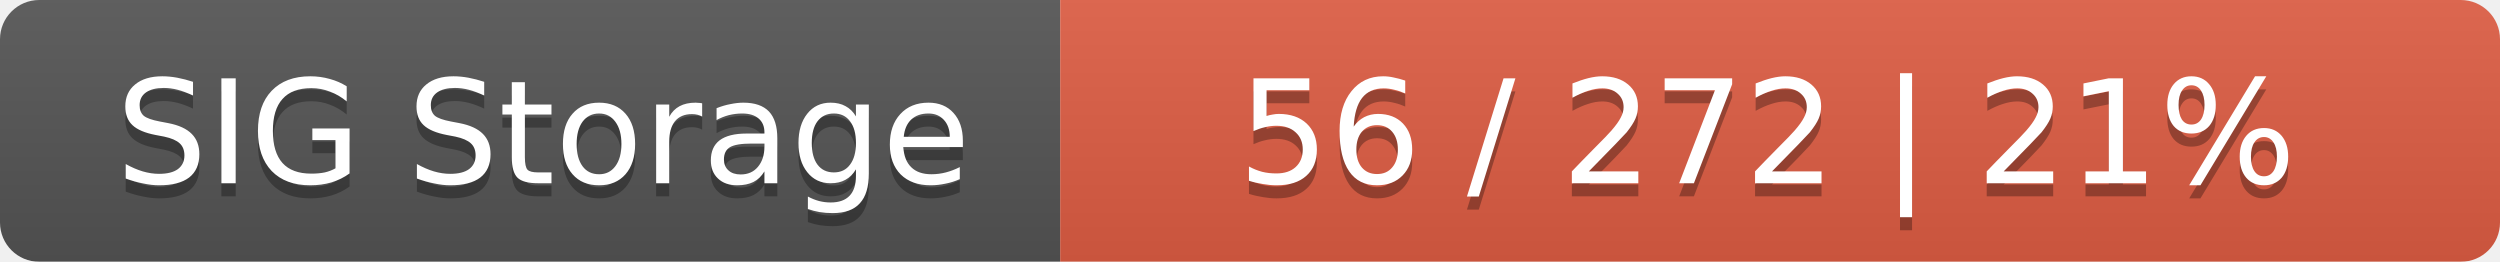
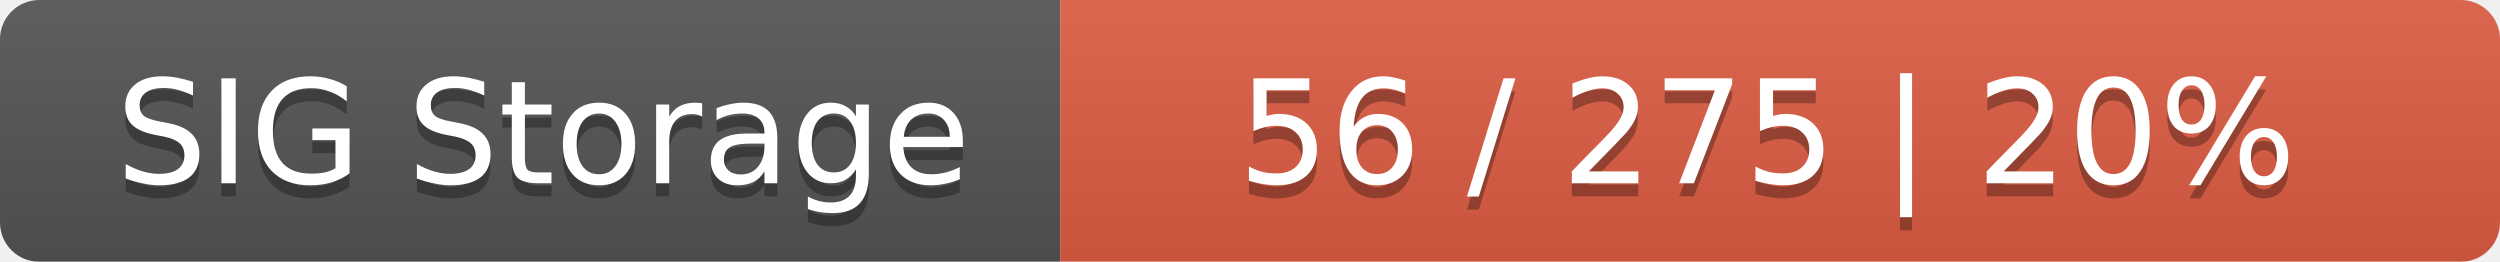
<svg xmlns="http://www.w3.org/2000/svg" width="191" height="20">
  <linearGradient id="smooth" x2="0" y2="100%">
    <stop offset="0" stop-color="#bbb" stop-opacity=".1" />
    <stop offset="1" stop-opacity=".1" />
  </linearGradient>
  <mask id="round">
    <rect width="191" height="20" rx="3" fill="#fff" />
  </mask>
  <g mask="url(#round)">
    <rect width="81" height="20" fill="#555" />
    <rect x="81" width="110" height="20" fill="#e05d44" />
    <rect width="191" height="20" fill="url(#smooth)" />
  </g>
  <g fill="#fff" text-anchor="middle" font-family="DejaVu Sans,Verdana,Geneva,sans-serif" font-size="11">
    <text x="41.5" y="15" fill="#010101" fill-opacity=".3">SIG Storage</text>
    <text x="41.5" y="14">SIG Storage</text>
-     <text x="135" y="15" fill="#010101" fill-opacity=".3">56 / 272    |    21%</text>
-     <text x="135" y="14">56 / 272    |    21%</text>
+     <text x="135" y="15" fill="#010101" fill-opacity=".3">56 / 275    |    20%</text>
+     <text x="135" y="14">56 / 275    |    20%</text>
  </g>
</svg>
